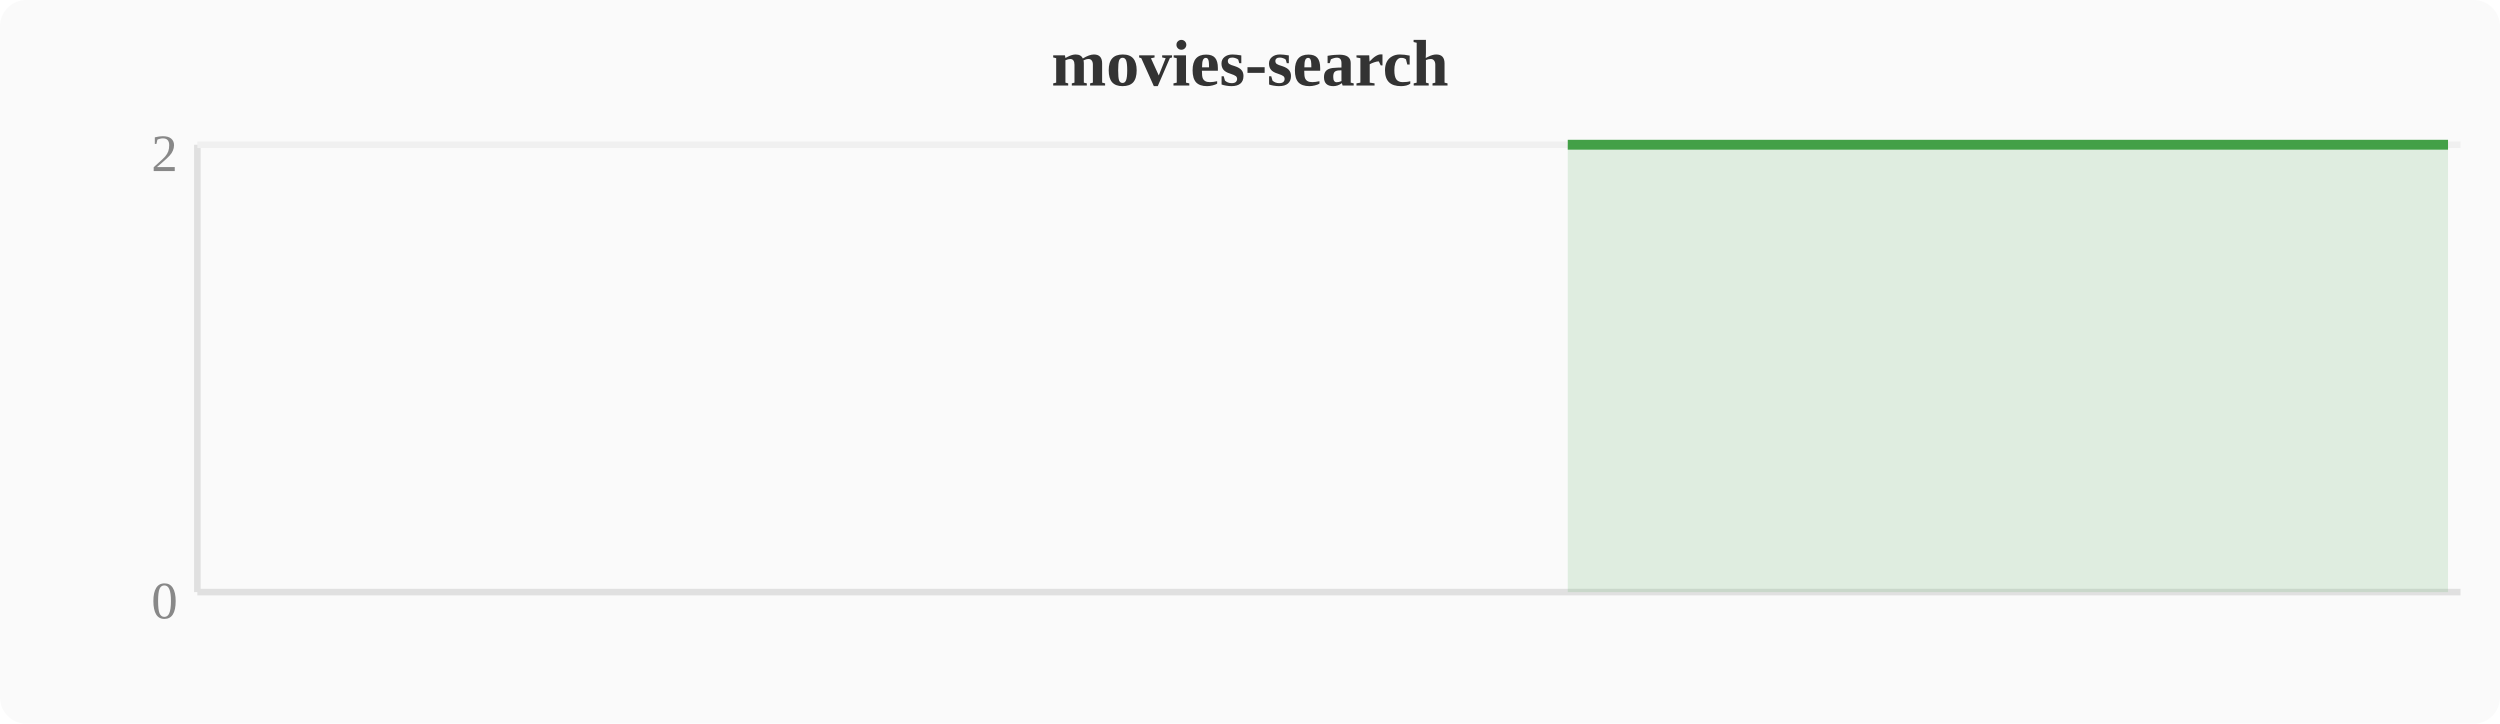
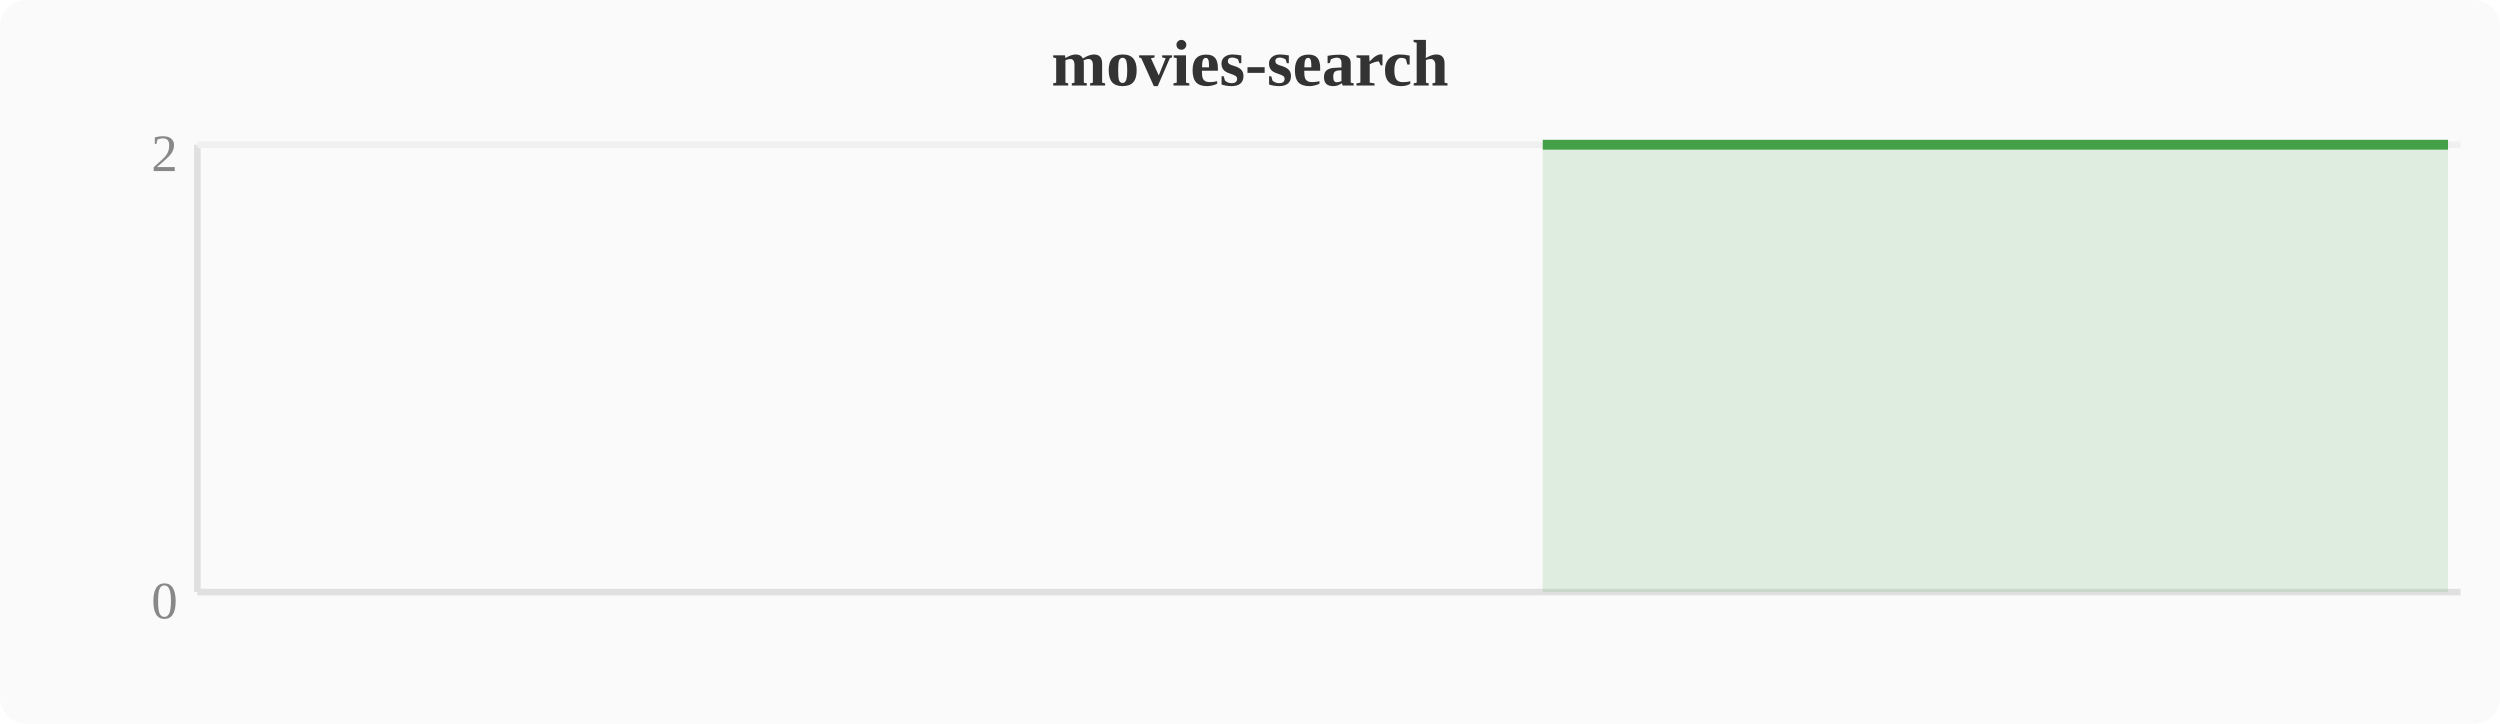
<svg xmlns="http://www.w3.org/2000/svg" width="380" height="110" viewBox="0 0 380 110">
  <rect width="380" height="110" fill="#fafafa" rx="4" />
  <text x="190" y="13" text-anchor="middle" font-size="10" font-weight="bold" fill="#333">movies-search</text>
  <line x1="30" y1="22" x2="30" y2="90" stroke="#e0e0e0" stroke-width="1" />
  <line x1="30" y1="90" x2="374" y2="90" stroke="#e0e0e0" stroke-width="1" />
  <line x1="30" y1="22" x2="374" y2="22" stroke="#f0f0f0" stroke-width="1" />
  <text x="27" y="94" text-anchor="end" font-size="8" fill="#888">0</text>
  <text x="27" y="26" text-anchor="end" font-size="8" fill="#888">2</text>
-   <polygon points="238.3,22.0 242.1,22.0 246.0,22.0 249.8,22.0 253.6,22.0 257.4,22.0 261.2,22.0 265.1,22.0 268.9,22.0 272.7,22.0 276.5,22.0 280.4,22.0 284.2,22.0 288.0,22.0 291.8,22.0 295.6,22.0 299.5,22.0 303.3,22.0 307.1,22.0 310.9,22.0 314.8,22.0 318.6,22.0 322.4,22.0 326.2,22.0 330.0,22.0 333.9,22.0 337.7,22.0 341.5,22.0 345.3,22.0 349.2,22.0 353.0,22.0 356.8,22.0 360.6,22.0 364.4,22.0 368.3,22.0 372.1,22.0 372.1,90 238.3,90" fill="#43a047" opacity="0.15" />
-   <polyline points="238.3,22.0 242.1,22.0 246.0,22.0 249.8,22.0 253.6,22.0 257.4,22.0 261.2,22.0 265.1,22.0 268.9,22.0 272.7,22.0 276.5,22.0 280.4,22.0 284.2,22.0 288.0,22.0 291.8,22.0 295.6,22.0 299.5,22.0 303.3,22.0 307.1,22.0 310.9,22.0 314.8,22.0 318.6,22.0 322.4,22.0 326.2,22.0 330.0,22.0 333.9,22.0 337.7,22.0 341.5,22.0 345.3,22.0 349.2,22.0 353.0,22.0 356.8,22.0 360.6,22.0 364.4,22.0 368.3,22.0 372.1,22.0" fill="none" stroke="#43a047" stroke-width="1.5" stroke-linejoin="round" />
+   <polygon points="234.5,22.0 238.3,22.0 242.1,22.0 246.0,22.0 249.8,22.0 253.6,22.0 257.4,22.0 261.2,22.0 265.1,22.0 268.9,22.0 272.7,22.0 276.5,22.0 280.4,22.0 284.2,22.0 288.0,22.0 291.8,22.0 295.6,22.0 299.5,22.0 303.3,22.0 307.1,22.0 310.9,22.0 314.8,22.0 318.6,22.0 322.4,22.0 326.2,22.0 330.0,22.0 333.9,22.0 337.7,22.0 341.5,22.0 345.3,22.0 349.2,22.0 353.0,22.0 356.8,22.0 360.6,22.0 364.4,22.0 368.3,22.0 372.1,22.0 372.1,90 234.5,90" fill="#43a047" opacity="0.15" />
+   <polyline points="234.5,22.0 238.3,22.0 242.1,22.0 246.0,22.0 249.8,22.0 253.6,22.0 257.4,22.0 261.2,22.0 265.1,22.0 268.9,22.0 272.7,22.0 276.5,22.0 280.4,22.0 284.2,22.0 288.0,22.0 291.8,22.0 295.6,22.0 299.5,22.0 303.3,22.0 307.1,22.0 310.9,22.0 314.8,22.0 318.6,22.0 322.4,22.0 326.2,22.0 330.0,22.0 333.9,22.0 337.7,22.0 341.5,22.0 345.3,22.0 349.2,22.0 353.0,22.0 356.8,22.0 360.6,22.0 364.4,22.0 368.3,22.0 372.1,22.0" fill="none" stroke="#43a047" stroke-width="1.5" stroke-linejoin="round" />
</svg>
